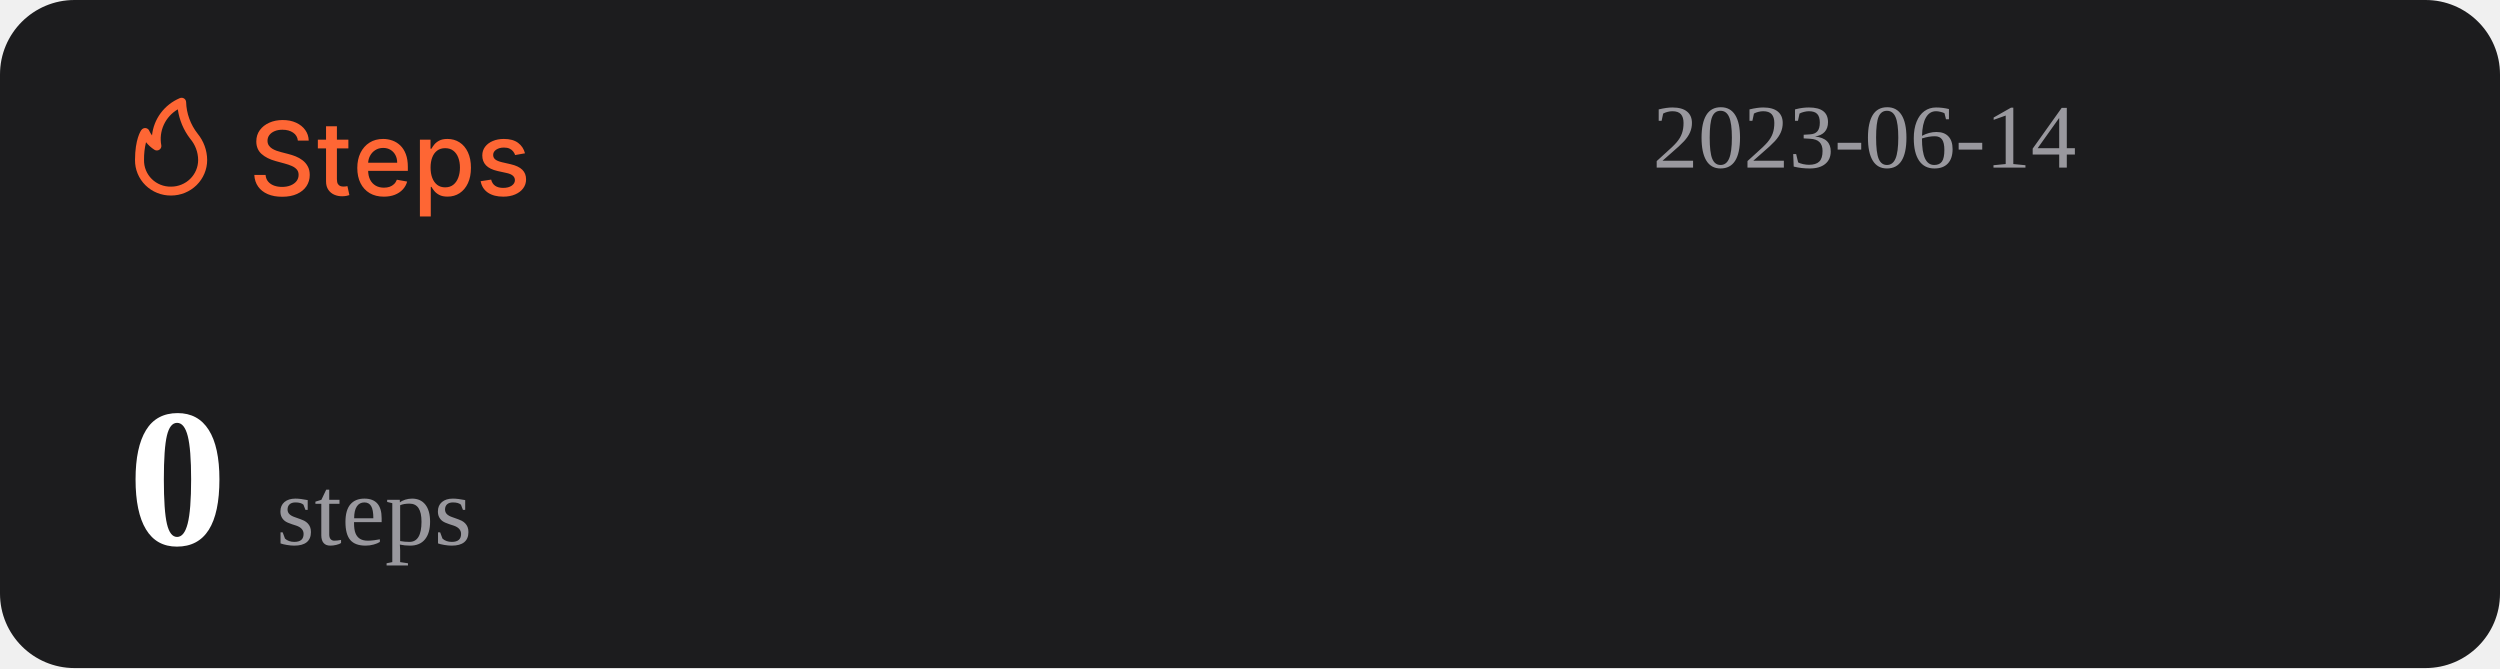
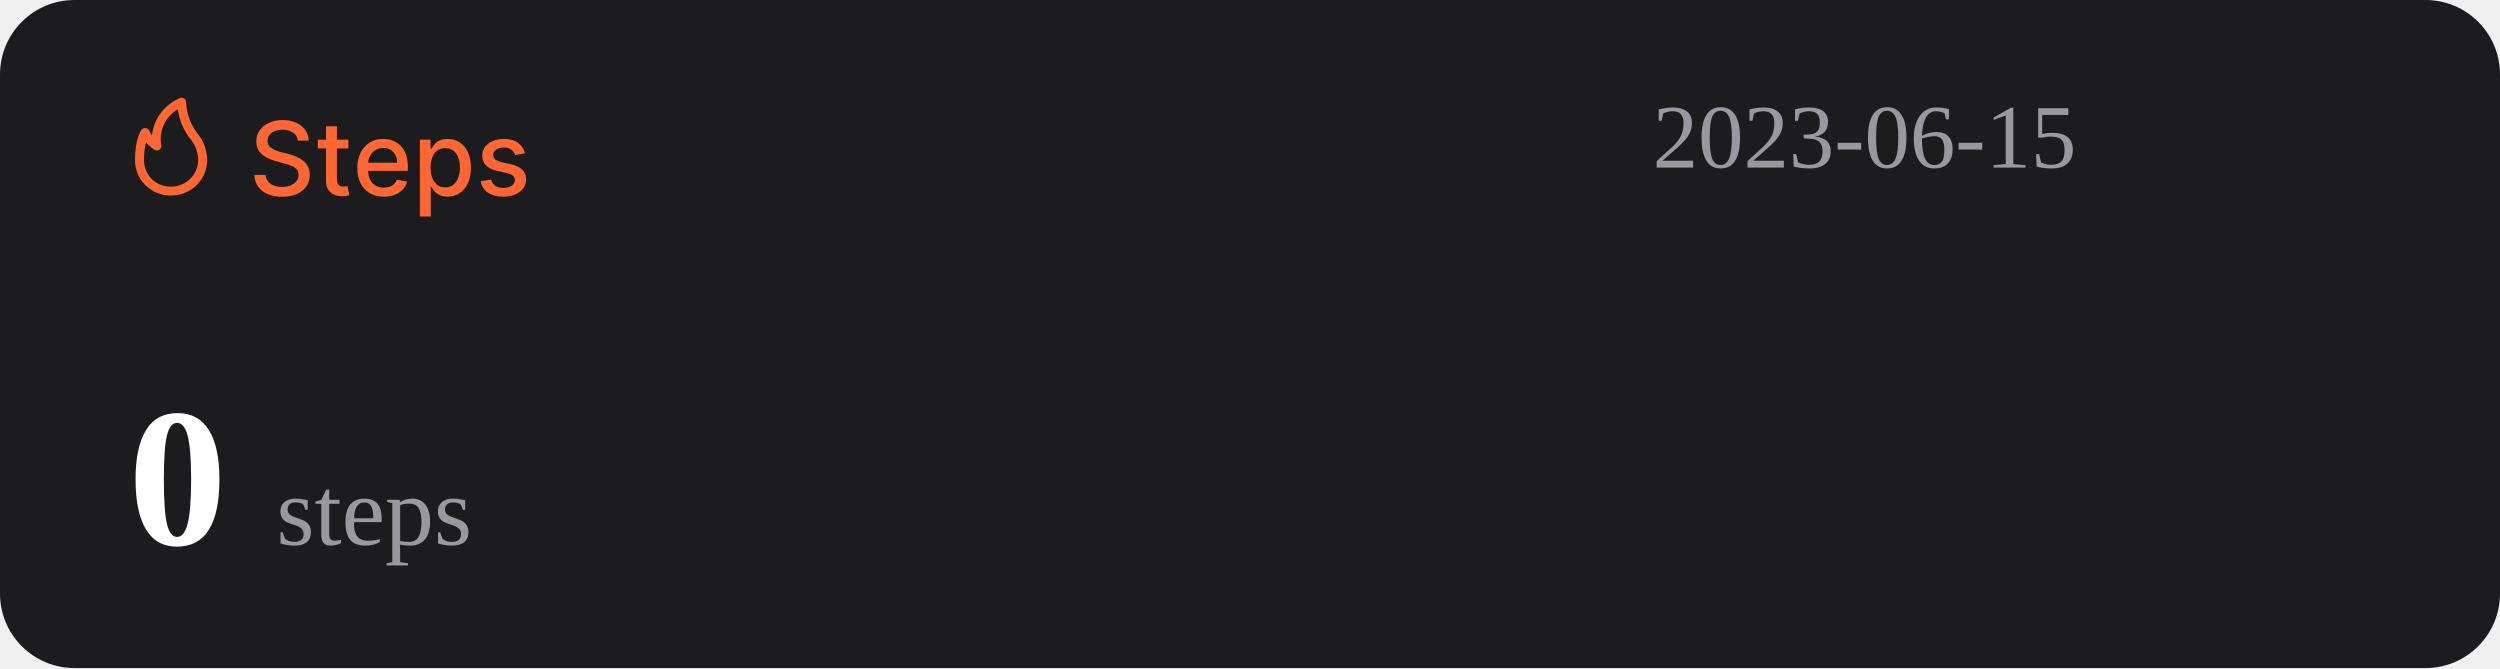
<svg xmlns="http://www.w3.org/2000/svg" width="1074" height="287" viewBox="0 0 1074 287" fill="none">
  <rect width="1074" height="287" rx="32" fill="#1C1C1E" />
  <path d="M127.969 60.406C127.802 58.927 127.115 57.781 125.906 56.969C124.698 56.146 123.177 55.734 121.344 55.734C120.031 55.734 118.896 55.943 117.938 56.359C116.979 56.766 116.234 57.328 115.703 58.047C115.182 58.755 114.922 59.562 114.922 60.469C114.922 61.229 115.099 61.885 115.453 62.438C115.818 62.99 116.292 63.453 116.875 63.828C117.469 64.193 118.104 64.5 118.781 64.75C119.458 64.99 120.109 65.188 120.734 65.344L123.859 66.156C124.88 66.406 125.927 66.745 127 67.172C128.073 67.599 129.068 68.162 129.984 68.859C130.901 69.557 131.641 70.422 132.203 71.453C132.776 72.484 133.063 73.719 133.063 75.156C133.063 76.969 132.594 78.578 131.656 79.984C130.729 81.391 129.38 82.5 127.609 83.312C125.849 84.125 123.719 84.531 121.219 84.531C118.823 84.531 116.75 84.151 115 83.391C113.25 82.63 111.88 81.552 110.891 80.156C109.901 78.75 109.354 77.083 109.25 75.156H114.094C114.188 76.312 114.563 77.276 115.219 78.047C115.885 78.807 116.734 79.375 117.766 79.75C118.807 80.115 119.948 80.297 121.188 80.297C122.552 80.297 123.766 80.083 124.828 79.656C125.901 79.219 126.745 78.615 127.359 77.844C127.974 77.062 128.281 76.151 128.281 75.109C128.281 74.162 128.01 73.385 127.469 72.781C126.938 72.177 126.214 71.677 125.297 71.281C124.391 70.885 123.365 70.537 122.219 70.234L118.438 69.203C115.875 68.505 113.844 67.479 112.344 66.125C110.854 64.771 110.109 62.979 110.109 60.75C110.109 58.906 110.609 57.297 111.609 55.922C112.609 54.547 113.964 53.479 115.672 52.719C117.38 51.948 119.307 51.562 121.453 51.562C123.62 51.562 125.531 51.943 127.188 52.703C128.854 53.464 130.167 54.51 131.125 55.844C132.083 57.167 132.583 58.688 132.625 60.406H127.969ZM149.66 60V63.75H136.551V60H149.66ZM140.066 54.25H144.738V76.953C144.738 77.859 144.874 78.542 145.145 79C145.415 79.448 145.764 79.755 146.191 79.922C146.629 80.078 147.103 80.156 147.613 80.156C147.988 80.156 148.316 80.13 148.598 80.078C148.879 80.026 149.098 79.984 149.254 79.953L150.098 83.812C149.827 83.917 149.441 84.021 148.941 84.125C148.441 84.24 147.816 84.302 147.066 84.312C145.837 84.333 144.691 84.115 143.629 83.656C142.566 83.198 141.707 82.49 141.051 81.531C140.395 80.573 140.066 79.37 140.066 77.922V54.25ZM164.914 84.484C162.549 84.484 160.513 83.979 158.805 82.969C157.107 81.948 155.794 80.516 154.867 78.672C153.951 76.818 153.492 74.646 153.492 72.156C153.492 69.698 153.951 67.531 154.867 65.656C155.794 63.781 157.086 62.318 158.742 61.266C160.409 60.214 162.357 59.688 164.586 59.688C165.94 59.688 167.253 59.911 168.523 60.359C169.794 60.807 170.935 61.51 171.945 62.469C172.956 63.427 173.753 64.672 174.336 66.203C174.919 67.724 175.211 69.573 175.211 71.75V73.406H156.133V69.906H170.633C170.633 68.677 170.383 67.588 169.883 66.641C169.383 65.682 168.68 64.927 167.773 64.375C166.878 63.823 165.826 63.547 164.617 63.547C163.305 63.547 162.159 63.87 161.18 64.516C160.211 65.151 159.461 65.984 158.93 67.016C158.409 68.037 158.148 69.146 158.148 70.344V73.078C158.148 74.682 158.43 76.047 158.992 77.172C159.565 78.297 160.362 79.156 161.383 79.75C162.404 80.333 163.596 80.625 164.961 80.625C165.846 80.625 166.654 80.5 167.383 80.25C168.112 79.99 168.742 79.604 169.273 79.094C169.805 78.583 170.211 77.953 170.492 77.203L174.914 78C174.56 79.302 173.924 80.443 173.008 81.422C172.102 82.391 170.961 83.146 169.586 83.688C168.221 84.219 166.664 84.484 164.914 84.484ZM180.395 93V60H184.957V63.891H185.348C185.618 63.391 186.009 62.812 186.52 62.156C187.03 61.5 187.738 60.927 188.645 60.438C189.551 59.938 190.749 59.688 192.238 59.688C194.176 59.688 195.905 60.177 197.426 61.156C198.947 62.135 200.139 63.547 201.004 65.391C201.879 67.234 202.316 69.453 202.316 72.047C202.316 74.641 201.884 76.865 201.02 78.719C200.155 80.562 198.967 81.984 197.457 82.984C195.947 83.974 194.223 84.469 192.285 84.469C190.827 84.469 189.634 84.224 188.707 83.734C187.79 83.245 187.072 82.672 186.551 82.016C186.03 81.359 185.629 80.776 185.348 80.266H185.066V93H180.395ZM184.973 72C184.973 73.688 185.217 75.167 185.707 76.438C186.197 77.708 186.905 78.703 187.832 79.422C188.759 80.13 189.895 80.484 191.238 80.484C192.634 80.484 193.801 80.115 194.738 79.375C195.676 78.625 196.384 77.609 196.863 76.328C197.353 75.047 197.598 73.604 197.598 72C197.598 70.417 197.358 68.995 196.879 67.734C196.41 66.474 195.702 65.479 194.754 64.75C193.816 64.021 192.645 63.656 191.238 63.656C189.884 63.656 188.738 64.005 187.801 64.703C186.874 65.401 186.171 66.375 185.691 67.625C185.212 68.875 184.973 70.333 184.973 72ZM225.535 65.859L221.301 66.609C221.124 66.068 220.842 65.552 220.457 65.062C220.082 64.573 219.572 64.172 218.926 63.859C218.28 63.547 217.473 63.391 216.504 63.391C215.181 63.391 214.077 63.688 213.191 64.281C212.306 64.865 211.863 65.62 211.863 66.547C211.863 67.349 212.16 67.995 212.754 68.484C213.348 68.974 214.306 69.375 215.629 69.688L219.441 70.562C221.65 71.073 223.296 71.859 224.379 72.922C225.462 73.984 226.004 75.365 226.004 77.062C226.004 78.5 225.587 79.781 224.754 80.906C223.931 82.021 222.78 82.896 221.301 83.531C219.832 84.167 218.129 84.484 216.191 84.484C213.504 84.484 211.311 83.912 209.613 82.766C207.915 81.609 206.874 79.969 206.488 77.844L211.004 77.156C211.285 78.333 211.863 79.224 212.738 79.828C213.613 80.422 214.754 80.719 216.16 80.719C217.691 80.719 218.915 80.401 219.832 79.766C220.749 79.12 221.207 78.333 221.207 77.406C221.207 76.656 220.926 76.026 220.363 75.516C219.811 75.005 218.962 74.62 217.816 74.359L213.754 73.469C211.514 72.958 209.858 72.146 208.785 71.031C207.723 69.917 207.191 68.505 207.191 66.797C207.191 65.38 207.587 64.141 208.379 63.078C209.171 62.016 210.264 61.188 211.66 60.594C213.056 59.99 214.655 59.688 216.457 59.688C219.051 59.688 221.092 60.25 222.582 61.375C224.072 62.49 225.056 63.984 225.535 65.859Z" fill="#FE6634" />
  <path d="M73.501 83.999C77.611 83.999 81.554 82.39 84.46 79.526C87.367 76.663 89 72.779 89 68.729C88.969 64.607 87.521 60.617 84.893 57.41C81.828 53.501 80.099 48.737 79.952 43.8C79.934 43.489 79.839 43.187 79.675 42.921C79.512 42.654 79.284 42.431 79.013 42.271C78.742 42.111 78.435 42.019 78.119 42.003C77.803 41.986 77.488 42.047 77.201 42.178C73.95 43.556 71.133 45.767 69.041 48.579C66.95 51.392 65.66 54.704 65.305 58.173C64.858 57.578 64.475 56.938 64.162 56.265C64.042 55.939 63.835 55.651 63.562 55.432C63.289 55.214 62.961 55.073 62.612 55.024C62.262 54.977 61.906 55.025 61.581 55.163C61.257 55.3 60.977 55.523 60.772 55.806C60.481 56.15 58.001 59.815 58.001 68.729C57.978 70.741 58.363 72.737 59.133 74.6C59.904 76.463 61.045 78.155 62.489 79.578C63.933 81 65.65 82.124 67.542 82.883C69.433 83.643 71.459 84.022 73.501 83.999ZM76.387 46.969C77.034 51.543 78.854 55.879 81.677 59.567C83.878 62.13 85.099 65.371 85.125 68.729C85.125 71.766 83.9 74.679 81.72 76.827C79.54 78.975 76.584 80.181 73.501 80.181C71.965 80.215 70.438 79.942 69.012 79.379C67.586 78.815 66.29 77.973 65.204 76.903C64.118 75.832 63.263 74.556 62.691 73.151C62.119 71.747 61.842 70.242 61.876 68.729C61.836 66.159 62.122 63.594 62.728 61.094C63.746 62.358 64.963 63.453 66.332 64.339C66.647 64.539 67.014 64.645 67.389 64.644C67.763 64.644 68.13 64.536 68.444 64.334C68.758 64.132 69.005 63.844 69.156 63.506C69.308 63.168 69.356 62.794 69.296 62.43C68.728 59.448 69.104 56.365 70.372 53.6C71.641 50.835 73.74 48.52 76.387 46.969Z" fill="#FE6634" />
-   <text id="datetime" x="710" y="72" font-size="39" fill="#99989E">2023-06-14</text>
+   <text id="datetime" x="710" y="72" font-size="39" fill="#99989E">2023-06-15</text>
  <g>
    <text id="steps" x="55" y="234" font-size="85" fill="#FFFFFF">
      <tspan id="step-count" font-weight="bold">0</tspan>
      <tspan font-size="42" fill="#99989E" font-weight="lighter">steps</tspan>
    </text>
  </g>
</svg>
